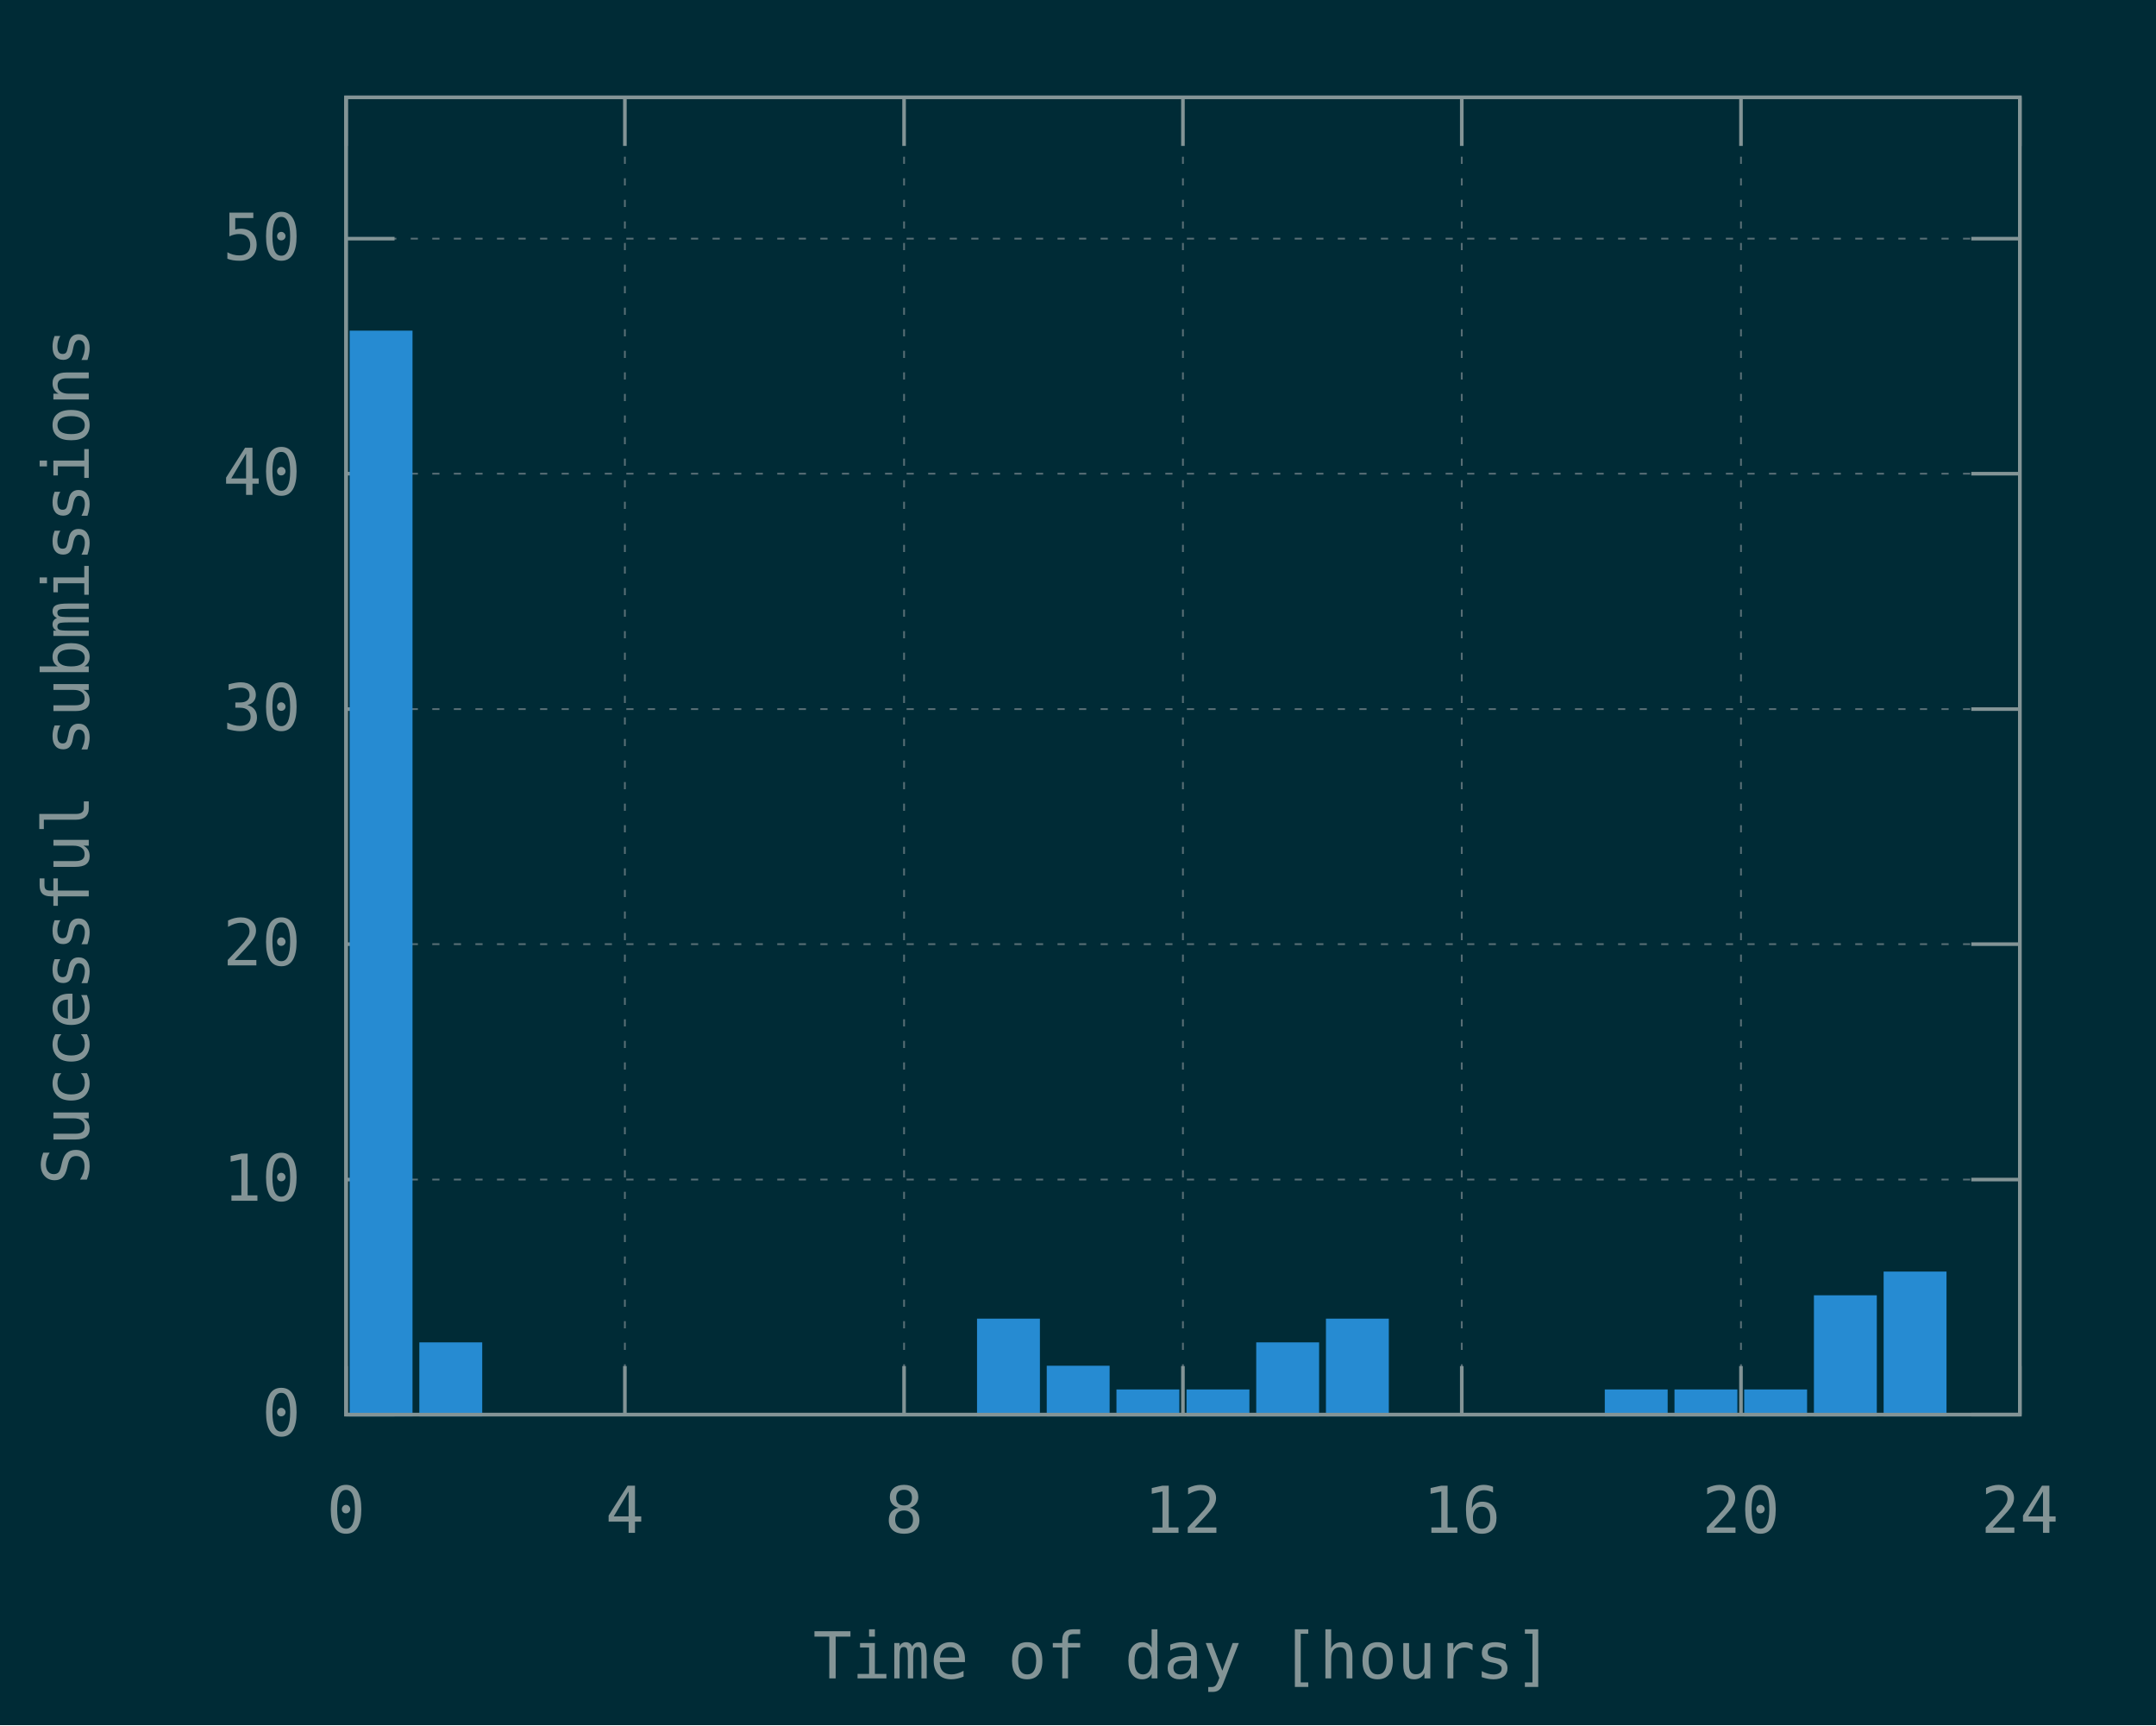
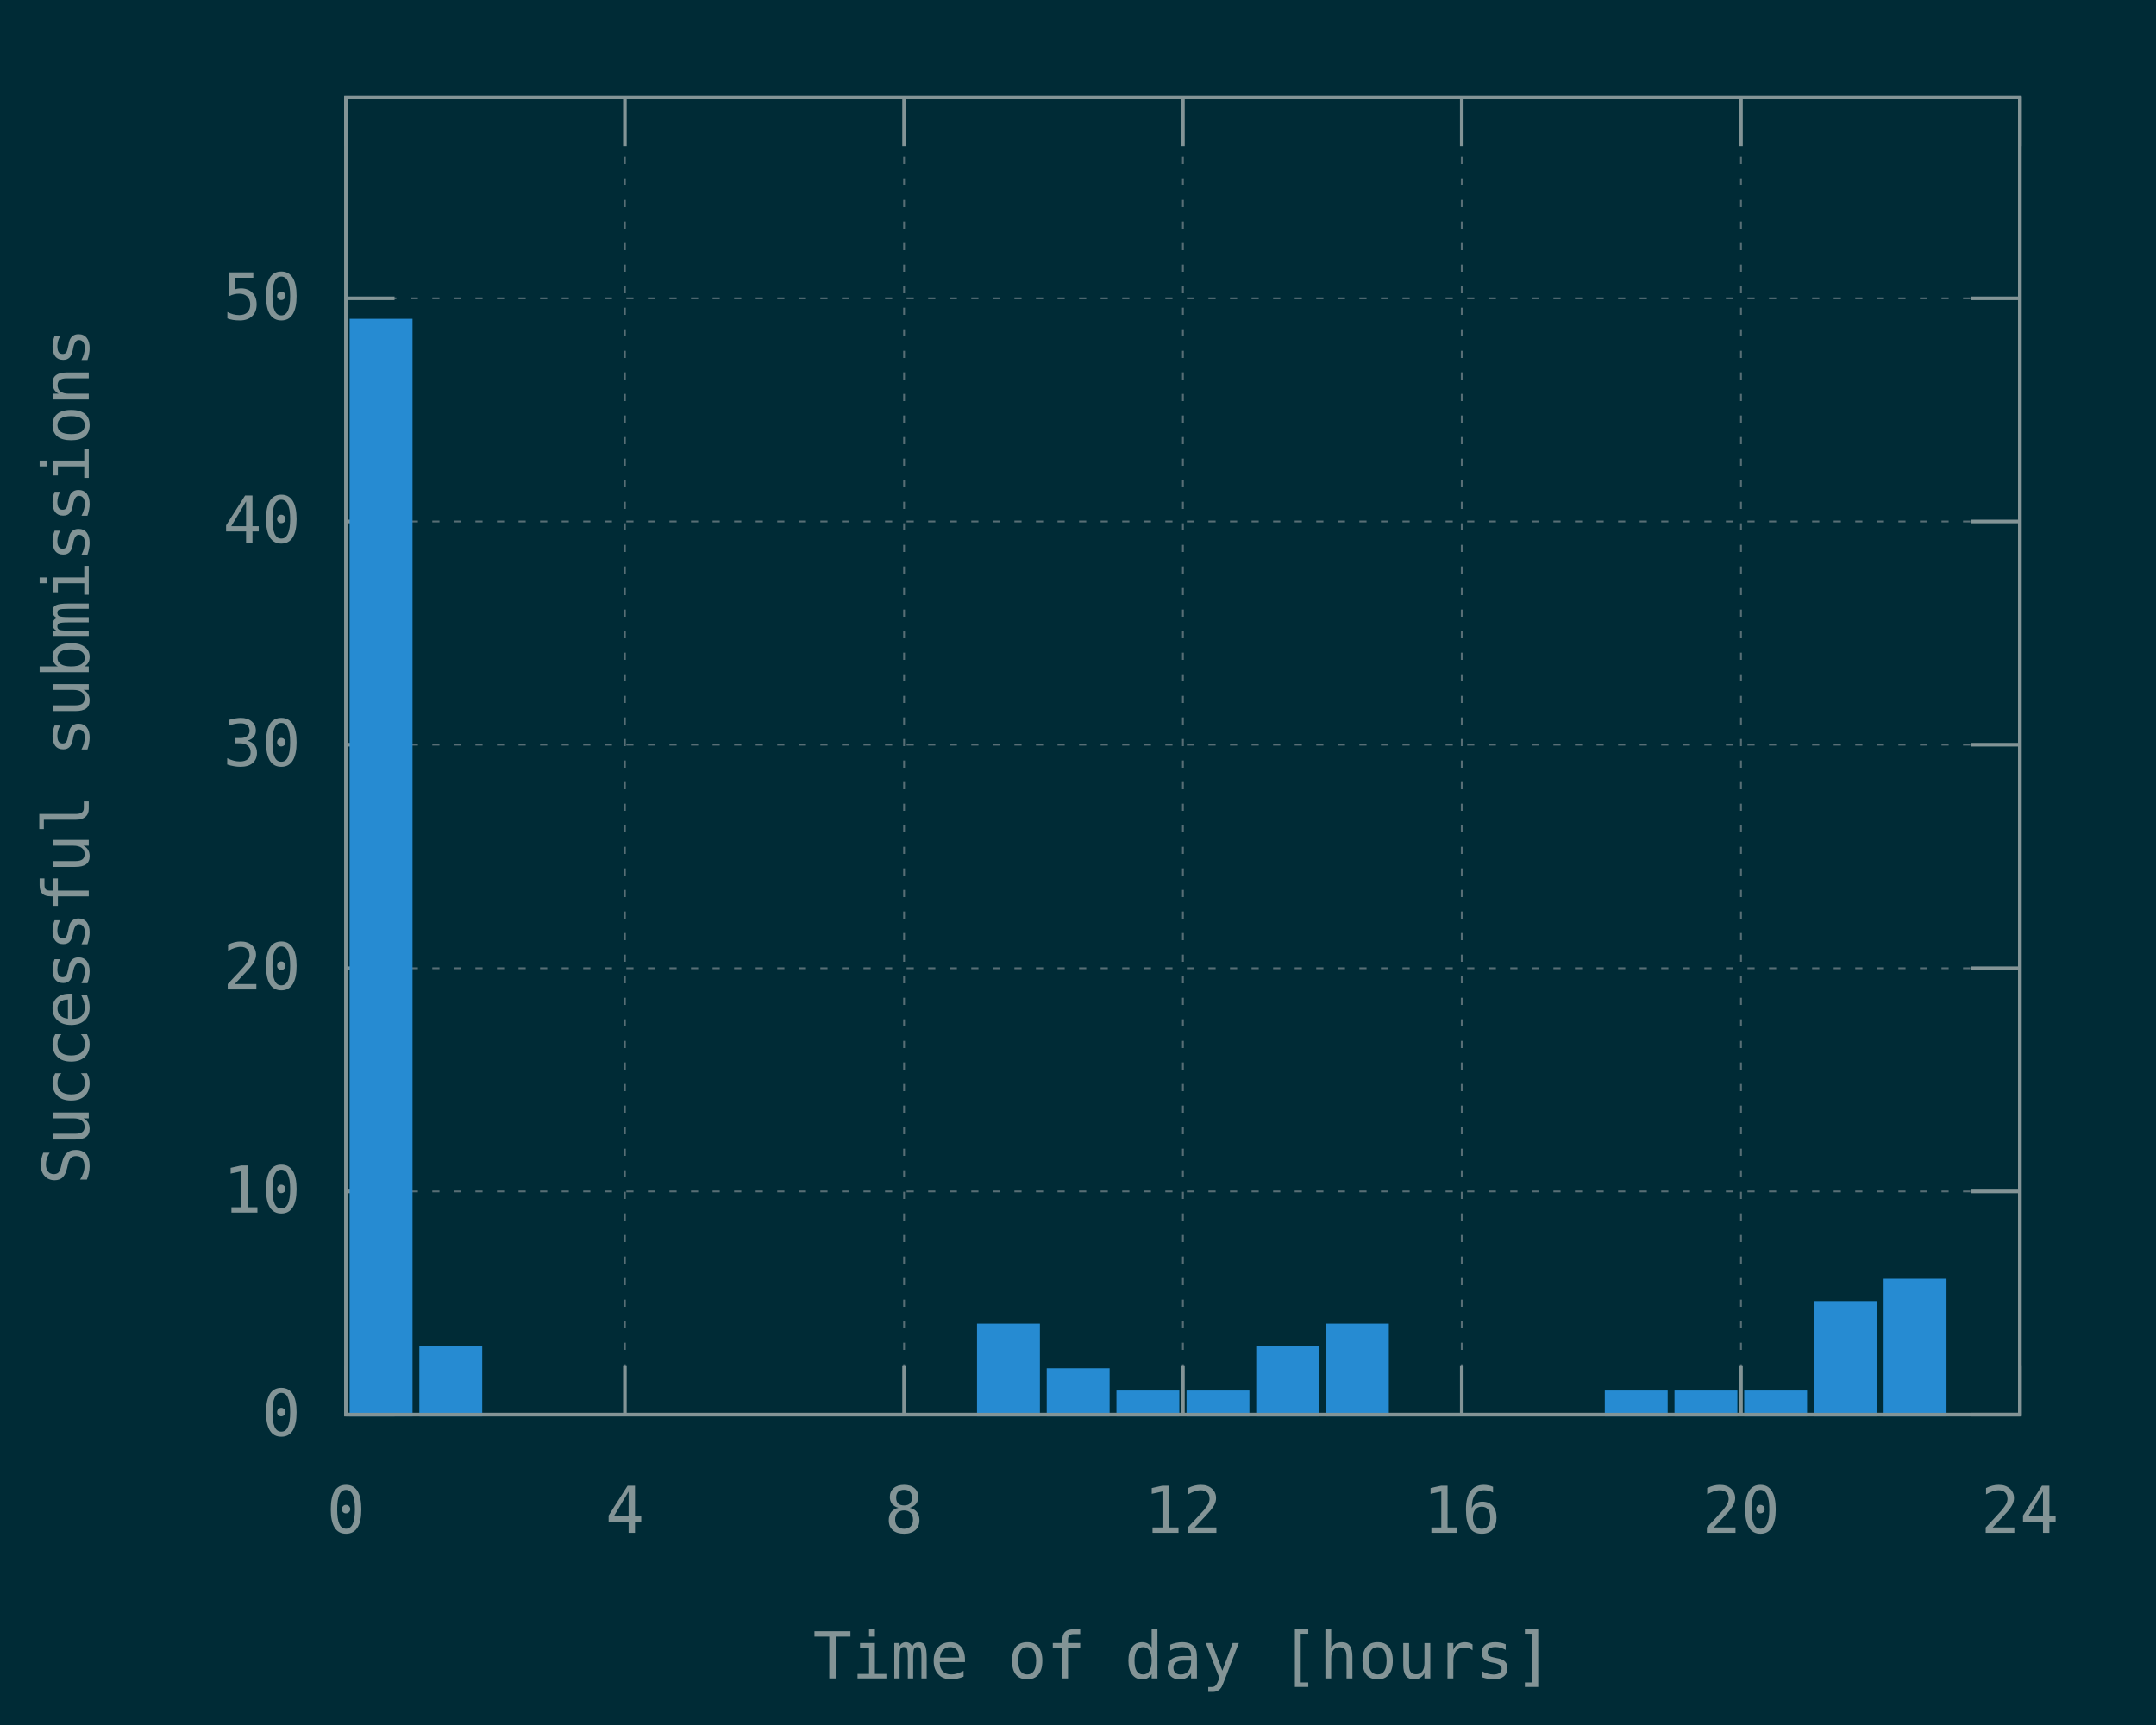
<svg xmlns="http://www.w3.org/2000/svg" xmlns:xlink="http://www.w3.org/1999/xlink" width="600" height="480" viewBox="0 0 600 480">
  <g id="gnuplot_canvas">
    <rect x="0" y="0" width="600" height="480" fill="#002b36" />
    <defs>
      <circle id="gpDot" r="0.5" stroke-width="0.5" stroke="currentColor" />
      <path id="gpPt0" stroke-width="0.148" stroke="currentColor" d="M-1,0 h2 M0,-1 v2" />
      <path id="gpPt1" stroke-width="0.148" stroke="currentColor" d="M-1,-1 L1,1 M1,-1 L-1,1" />
      <path id="gpPt2" stroke-width="0.148" stroke="currentColor" d="M-1,0 L1,0 M0,-1 L0,1 M-1,-1 L1,1 M-1,1 L1,-1" />
      <rect id="gpPt3" stroke-width="0.148" stroke="currentColor" x="-1" y="-1" width="2" height="2" />
      <rect id="gpPt4" stroke-width="0.148" stroke="currentColor" fill="currentColor" x="-1" y="-1" width="2" height="2" />
      <circle id="gpPt5" stroke-width="0.148" stroke="currentColor" cx="0" cy="0" r="1" />
      <use xlink:href="#gpPt5" id="gpPt6" fill="currentColor" stroke="none" />
      <path id="gpPt7" stroke-width="0.148" stroke="currentColor" d="M0,-1.33 L-1.33,0.67 L1.33,0.67 z" />
      <use xlink:href="#gpPt7" id="gpPt8" fill="currentColor" stroke="none" />
      <use xlink:href="#gpPt7" id="gpPt9" stroke="currentColor" transform="rotate(180)" />
      <use xlink:href="#gpPt9" id="gpPt10" fill="currentColor" stroke="none" />
      <use xlink:href="#gpPt3" id="gpPt11" stroke="currentColor" transform="rotate(45)" />
      <use xlink:href="#gpPt11" id="gpPt12" fill="currentColor" stroke="none" />
      <path id="gpPt13" stroke-width="0.148" stroke="currentColor" d="M0,1.330 L1.265,0.411 L0.782,-1.067 L-0.782,-1.076 L-1.265,0.411 z" />
      <use xlink:href="#gpPt13" id="gpPt14" fill="currentColor" stroke="none" />
      <filter id="textbox" filterUnits="objectBoundingBox" x="0" y="0" height="1" width="1">
        <feFlood flood-color="#002B36" flood-opacity="1" result="bgnd" />
        <feComposite in="SourceGraphic" in2="bgnd" operator="atop" />
      </filter>
      <filter id="greybox" filterUnits="objectBoundingBox" x="0" y="0" height="1" width="1">
        <feFlood flood-color="lightgrey" flood-opacity="1" result="grey" />
        <feComposite in="SourceGraphic" in2="grey" operator="atop" />
      </filter>
    </defs>
    <g fill="none" color="#002B36" stroke="currentColor" stroke-width="1.00" stroke-linecap="butt" stroke-linejoin="miter">
</g>
    <g fill="none" color="black" stroke="currentColor" stroke-width="1.00" stroke-linecap="butt" stroke-linejoin="miter">
</g>
    <g fill="none" color="black" stroke="rgb(131, 148, 150)" stroke-width="0.50" stroke-linecap="butt" stroke-linejoin="miter">
</g>
    <g fill="none" color="gray" stroke="currentColor" stroke-width="0.50" stroke-linecap="butt" stroke-linejoin="miter">
      <path stroke="rgb( 88, 110, 117)" stroke-dasharray="2,4" class="gridline" d="M96.3,393.6 L562.1,393.6  " />
    </g>
    <g fill="none" color="gray" stroke="rgb( 88, 110, 117)" stroke-width="1.00" stroke-linecap="butt" stroke-linejoin="miter">
</g>
    <g fill="none" color="black" stroke="currentColor" stroke-width="1.00" stroke-linecap="butt" stroke-linejoin="miter">
      <path stroke="rgb(131, 148, 150)" d="M96.3,393.6 L109.8,393.6 M562.1,393.6 L548.6,393.6  " />
      <g transform="translate(83.7,399.5)" stroke="none" fill="rgb(131,148,150)" font-family="Inconsolata" font-size="18.00" text-anchor="end">
        <text>
          <tspan font-family="Inconsolata"> 0</tspan>
        </text>
      </g>
    </g>
    <g fill="none" color="black" stroke="currentColor" stroke-width="1.00" stroke-linecap="butt" stroke-linejoin="miter">
</g>
    <g fill="none" color="black" stroke="rgb(131, 148, 150)" stroke-width="0.50" stroke-linecap="butt" stroke-linejoin="miter">
</g>
    <g fill="none" color="gray" stroke="currentColor" stroke-width="0.50" stroke-linecap="butt" stroke-linejoin="miter">
-       <path stroke="rgb( 88, 110, 117)" stroke-dasharray="2,4" class="gridline" d="M96.3,328.2 L562.1,328.2  " />
-     </g>
-     <g fill="none" color="gray" stroke="rgb( 88, 110, 117)" stroke-width="1.00" stroke-linecap="butt" stroke-linejoin="miter">
- </g>
-     <g fill="none" color="black" stroke="currentColor" stroke-width="1.00" stroke-linecap="butt" stroke-linejoin="miter">
-       <path stroke="rgb(131, 148, 150)" d="M96.3,328.2 L109.8,328.2 M562.1,328.2 L548.6,328.2  " />
-       <g transform="translate(83.7,334.1)" stroke="none" fill="rgb(131,148,150)" font-family="Inconsolata" font-size="18.00" text-anchor="end">
+       <path stroke="rgb( 88, 110, 117)" stroke-dasharray="2,4" class="gridline" d="M96.3,331.5 L562.1,331.5  " />
+     </g>
+     <g fill="none" color="gray" stroke="rgb( 88, 110, 117)" stroke-width="1.00" stroke-linecap="butt" stroke-linejoin="miter">
+ </g>
+     <g fill="none" color="black" stroke="currentColor" stroke-width="1.00" stroke-linecap="butt" stroke-linejoin="miter">
+       <path stroke="rgb(131, 148, 150)" d="M96.3,331.5 L109.8,331.5 M562.1,331.5 L548.6,331.5  " />
+       <g transform="translate(83.7,337.4)" stroke="none" fill="rgb(131,148,150)" font-family="Inconsolata" font-size="18.00" text-anchor="end">
        <text>
          <tspan font-family="Inconsolata"> 10</tspan>
        </text>
      </g>
    </g>
    <g fill="none" color="black" stroke="currentColor" stroke-width="1.00" stroke-linecap="butt" stroke-linejoin="miter">
</g>
    <g fill="none" color="black" stroke="rgb(131, 148, 150)" stroke-width="0.50" stroke-linecap="butt" stroke-linejoin="miter">
</g>
    <g fill="none" color="gray" stroke="currentColor" stroke-width="0.50" stroke-linecap="butt" stroke-linejoin="miter">
-       <path stroke="rgb( 88, 110, 117)" stroke-dasharray="2,4" class="gridline" d="M96.3,262.7 L562.1,262.7  " />
-     </g>
-     <g fill="none" color="gray" stroke="rgb( 88, 110, 117)" stroke-width="1.00" stroke-linecap="butt" stroke-linejoin="miter">
- </g>
-     <g fill="none" color="black" stroke="currentColor" stroke-width="1.00" stroke-linecap="butt" stroke-linejoin="miter">
-       <path stroke="rgb(131, 148, 150)" d="M96.3,262.7 L109.8,262.7 M562.1,262.7 L548.6,262.7  " />
-       <g transform="translate(83.7,268.6)" stroke="none" fill="rgb(131,148,150)" font-family="Inconsolata" font-size="18.00" text-anchor="end">
+       <path stroke="rgb( 88, 110, 117)" stroke-dasharray="2,4" class="gridline" d="M96.3,269.4 L562.1,269.4  " />
+     </g>
+     <g fill="none" color="gray" stroke="rgb( 88, 110, 117)" stroke-width="1.00" stroke-linecap="butt" stroke-linejoin="miter">
+ </g>
+     <g fill="none" color="black" stroke="currentColor" stroke-width="1.00" stroke-linecap="butt" stroke-linejoin="miter">
+       <path stroke="rgb(131, 148, 150)" d="M96.3,269.4 L109.8,269.4 M562.1,269.4 L548.6,269.4  " />
+       <g transform="translate(83.7,275.3)" stroke="none" fill="rgb(131,148,150)" font-family="Inconsolata" font-size="18.00" text-anchor="end">
        <text>
          <tspan font-family="Inconsolata"> 20</tspan>
        </text>
      </g>
    </g>
    <g fill="none" color="black" stroke="currentColor" stroke-width="1.00" stroke-linecap="butt" stroke-linejoin="miter">
</g>
    <g fill="none" color="black" stroke="rgb(131, 148, 150)" stroke-width="0.50" stroke-linecap="butt" stroke-linejoin="miter">
</g>
    <g fill="none" color="gray" stroke="currentColor" stroke-width="0.50" stroke-linecap="butt" stroke-linejoin="miter">
-       <path stroke="rgb( 88, 110, 117)" stroke-dasharray="2,4" class="gridline" d="M96.3,197.3 L562.1,197.3  " />
-     </g>
-     <g fill="none" color="gray" stroke="rgb( 88, 110, 117)" stroke-width="1.00" stroke-linecap="butt" stroke-linejoin="miter">
- </g>
-     <g fill="none" color="black" stroke="currentColor" stroke-width="1.00" stroke-linecap="butt" stroke-linejoin="miter">
-       <path stroke="rgb(131, 148, 150)" d="M96.3,197.3 L109.8,197.3 M562.1,197.3 L548.6,197.3  " />
-       <g transform="translate(83.7,203.2)" stroke="none" fill="rgb(131,148,150)" font-family="Inconsolata" font-size="18.00" text-anchor="end">
+       <path stroke="rgb( 88, 110, 117)" stroke-dasharray="2,4" class="gridline" d="M96.3,207.2 L562.1,207.2  " />
+     </g>
+     <g fill="none" color="gray" stroke="rgb( 88, 110, 117)" stroke-width="1.00" stroke-linecap="butt" stroke-linejoin="miter">
+ </g>
+     <g fill="none" color="black" stroke="currentColor" stroke-width="1.00" stroke-linecap="butt" stroke-linejoin="miter">
+       <path stroke="rgb(131, 148, 150)" d="M96.3,207.2 L109.8,207.2 M562.1,207.2 L548.6,207.2  " />
+       <g transform="translate(83.7,213.1)" stroke="none" fill="rgb(131,148,150)" font-family="Inconsolata" font-size="18.00" text-anchor="end">
        <text>
          <tspan font-family="Inconsolata"> 30</tspan>
        </text>
      </g>
    </g>
    <g fill="none" color="black" stroke="currentColor" stroke-width="1.00" stroke-linecap="butt" stroke-linejoin="miter">
</g>
    <g fill="none" color="black" stroke="rgb(131, 148, 150)" stroke-width="0.50" stroke-linecap="butt" stroke-linejoin="miter">
</g>
    <g fill="none" color="gray" stroke="currentColor" stroke-width="0.50" stroke-linecap="butt" stroke-linejoin="miter">
-       <path stroke="rgb( 88, 110, 117)" stroke-dasharray="2,4" class="gridline" d="M96.3,131.8 L562.1,131.8  " />
-     </g>
-     <g fill="none" color="gray" stroke="rgb( 88, 110, 117)" stroke-width="1.00" stroke-linecap="butt" stroke-linejoin="miter">
- </g>
-     <g fill="none" color="black" stroke="currentColor" stroke-width="1.00" stroke-linecap="butt" stroke-linejoin="miter">
-       <path stroke="rgb(131, 148, 150)" d="M96.3,131.8 L109.8,131.8 M562.1,131.8 L548.6,131.8  " />
-       <g transform="translate(83.7,137.7)" stroke="none" fill="rgb(131,148,150)" font-family="Inconsolata" font-size="18.00" text-anchor="end">
+       <path stroke="rgb( 88, 110, 117)" stroke-dasharray="2,4" class="gridline" d="M96.3,145.1 L562.1,145.1  " />
+     </g>
+     <g fill="none" color="gray" stroke="rgb( 88, 110, 117)" stroke-width="1.00" stroke-linecap="butt" stroke-linejoin="miter">
+ </g>
+     <g fill="none" color="black" stroke="currentColor" stroke-width="1.00" stroke-linecap="butt" stroke-linejoin="miter">
+       <path stroke="rgb(131, 148, 150)" d="M96.3,145.1 L109.8,145.1 M562.1,145.1 L548.6,145.1  " />
+       <g transform="translate(83.7,151.0)" stroke="none" fill="rgb(131,148,150)" font-family="Inconsolata" font-size="18.00" text-anchor="end">
        <text>
          <tspan font-family="Inconsolata"> 40</tspan>
        </text>
      </g>
    </g>
    <g fill="none" color="black" stroke="currentColor" stroke-width="1.00" stroke-linecap="butt" stroke-linejoin="miter">
</g>
    <g fill="none" color="black" stroke="rgb(131, 148, 150)" stroke-width="0.50" stroke-linecap="butt" stroke-linejoin="miter">
</g>
    <g fill="none" color="gray" stroke="currentColor" stroke-width="0.50" stroke-linecap="butt" stroke-linejoin="miter">
-       <path stroke="rgb( 88, 110, 117)" stroke-dasharray="2,4" class="gridline" d="M96.3,66.4 L562.1,66.4  " />
-     </g>
-     <g fill="none" color="gray" stroke="rgb( 88, 110, 117)" stroke-width="1.00" stroke-linecap="butt" stroke-linejoin="miter">
- </g>
-     <g fill="none" color="black" stroke="currentColor" stroke-width="1.00" stroke-linecap="butt" stroke-linejoin="miter">
-       <path stroke="rgb(131, 148, 150)" d="M96.3,66.4 L109.8,66.4 M562.1,66.4 L548.6,66.4  " />
-       <g transform="translate(83.7,72.3)" stroke="none" fill="rgb(131,148,150)" font-family="Inconsolata" font-size="18.00" text-anchor="end">
+       <path stroke="rgb( 88, 110, 117)" stroke-dasharray="2,4" class="gridline" d="M96.3,83.0 L562.1,83.0  " />
+     </g>
+     <g fill="none" color="gray" stroke="rgb( 88, 110, 117)" stroke-width="1.00" stroke-linecap="butt" stroke-linejoin="miter">
+ </g>
+     <g fill="none" color="black" stroke="currentColor" stroke-width="1.00" stroke-linecap="butt" stroke-linejoin="miter">
+       <path stroke="rgb(131, 148, 150)" d="M96.3,83.0 L109.8,83.0 M562.1,83.0 L548.6,83.0  " />
+       <g transform="translate(83.7,88.9)" stroke="none" fill="rgb(131,148,150)" font-family="Inconsolata" font-size="18.00" text-anchor="end">
        <text>
          <tspan font-family="Inconsolata"> 50</tspan>
        </text>
      </g>
    </g>
    <g fill="none" color="black" stroke="currentColor" stroke-width="1.00" stroke-linecap="butt" stroke-linejoin="miter">
</g>
    <g fill="none" color="black" stroke="rgb(131, 148, 150)" stroke-width="0.50" stroke-linecap="butt" stroke-linejoin="miter">
</g>
    <g fill="none" color="gray" stroke="currentColor" stroke-width="0.50" stroke-linecap="butt" stroke-linejoin="miter">
      <path stroke="rgb( 88, 110, 117)" stroke-dasharray="2,4" class="gridline" d="M96.3,393.6 L96.3,27.1  " />
    </g>
    <g fill="none" color="gray" stroke="rgb( 88, 110, 117)" stroke-width="1.00" stroke-linecap="butt" stroke-linejoin="miter">
</g>
    <g fill="none" color="black" stroke="currentColor" stroke-width="1.00" stroke-linecap="butt" stroke-linejoin="miter">
      <path stroke="rgb(131, 148, 150)" d="M96.3,393.6 L96.3,380.1 M96.3,27.1 L96.3,40.6  " />
      <g transform="translate(96.3,426.5)" stroke="none" fill="rgb(131,148,150)" font-family="Inconsolata" font-size="18.00" text-anchor="middle">
        <text>
          <tspan font-family="Inconsolata"> 0</tspan>
        </text>
      </g>
    </g>
    <g fill="none" color="black" stroke="currentColor" stroke-width="1.00" stroke-linecap="butt" stroke-linejoin="miter">
</g>
    <g fill="none" color="black" stroke="rgb(131, 148, 150)" stroke-width="0.50" stroke-linecap="butt" stroke-linejoin="miter">
</g>
    <g fill="none" color="gray" stroke="currentColor" stroke-width="0.50" stroke-linecap="butt" stroke-linejoin="miter">
      <path stroke="rgb( 88, 110, 117)" stroke-dasharray="2,4" class="gridline" d="M173.9,393.6 L173.9,27.1  " />
    </g>
    <g fill="none" color="gray" stroke="rgb( 88, 110, 117)" stroke-width="1.00" stroke-linecap="butt" stroke-linejoin="miter">
</g>
    <g fill="none" color="black" stroke="currentColor" stroke-width="1.00" stroke-linecap="butt" stroke-linejoin="miter">
      <path stroke="rgb(131, 148, 150)" d="M173.9,393.6 L173.9,380.1 M173.9,27.1 L173.9,40.6  " />
      <g transform="translate(173.9,426.5)" stroke="none" fill="rgb(131,148,150)" font-family="Inconsolata" font-size="18.00" text-anchor="middle">
        <text>
          <tspan font-family="Inconsolata"> 4</tspan>
        </text>
      </g>
    </g>
    <g fill="none" color="black" stroke="currentColor" stroke-width="1.00" stroke-linecap="butt" stroke-linejoin="miter">
</g>
    <g fill="none" color="black" stroke="rgb(131, 148, 150)" stroke-width="0.50" stroke-linecap="butt" stroke-linejoin="miter">
</g>
    <g fill="none" color="gray" stroke="currentColor" stroke-width="0.50" stroke-linecap="butt" stroke-linejoin="miter">
      <path stroke="rgb( 88, 110, 117)" stroke-dasharray="2,4" class="gridline" d="M251.6,393.6 L251.6,27.1  " />
    </g>
    <g fill="none" color="gray" stroke="rgb( 88, 110, 117)" stroke-width="1.00" stroke-linecap="butt" stroke-linejoin="miter">
</g>
    <g fill="none" color="black" stroke="currentColor" stroke-width="1.00" stroke-linecap="butt" stroke-linejoin="miter">
      <path stroke="rgb(131, 148, 150)" d="M251.6,393.6 L251.6,380.1 M251.6,27.1 L251.6,40.6  " />
      <g transform="translate(251.6,426.5)" stroke="none" fill="rgb(131,148,150)" font-family="Inconsolata" font-size="18.00" text-anchor="middle">
        <text>
          <tspan font-family="Inconsolata"> 8</tspan>
        </text>
      </g>
    </g>
    <g fill="none" color="black" stroke="currentColor" stroke-width="1.00" stroke-linecap="butt" stroke-linejoin="miter">
</g>
    <g fill="none" color="black" stroke="rgb(131, 148, 150)" stroke-width="0.50" stroke-linecap="butt" stroke-linejoin="miter">
</g>
    <g fill="none" color="gray" stroke="currentColor" stroke-width="0.50" stroke-linecap="butt" stroke-linejoin="miter">
      <path stroke="rgb( 88, 110, 117)" stroke-dasharray="2,4" class="gridline" d="M329.2,393.6 L329.2,27.1  " />
    </g>
    <g fill="none" color="gray" stroke="rgb( 88, 110, 117)" stroke-width="1.00" stroke-linecap="butt" stroke-linejoin="miter">
</g>
    <g fill="none" color="black" stroke="currentColor" stroke-width="1.00" stroke-linecap="butt" stroke-linejoin="miter">
      <path stroke="rgb(131, 148, 150)" d="M329.2,393.6 L329.2,380.1 M329.2,27.1 L329.2,40.6  " />
      <g transform="translate(329.2,426.5)" stroke="none" fill="rgb(131,148,150)" font-family="Inconsolata" font-size="18.00" text-anchor="middle">
        <text>
          <tspan font-family="Inconsolata"> 12</tspan>
        </text>
      </g>
    </g>
    <g fill="none" color="black" stroke="currentColor" stroke-width="1.00" stroke-linecap="butt" stroke-linejoin="miter">
</g>
    <g fill="none" color="black" stroke="rgb(131, 148, 150)" stroke-width="0.50" stroke-linecap="butt" stroke-linejoin="miter">
</g>
    <g fill="none" color="gray" stroke="currentColor" stroke-width="0.50" stroke-linecap="butt" stroke-linejoin="miter">
      <path stroke="rgb( 88, 110, 117)" stroke-dasharray="2,4" class="gridline" d="M406.8,393.6 L406.8,27.1  " />
    </g>
    <g fill="none" color="gray" stroke="rgb( 88, 110, 117)" stroke-width="1.00" stroke-linecap="butt" stroke-linejoin="miter">
</g>
    <g fill="none" color="black" stroke="currentColor" stroke-width="1.00" stroke-linecap="butt" stroke-linejoin="miter">
      <path stroke="rgb(131, 148, 150)" d="M406.8,393.6 L406.8,380.1 M406.8,27.1 L406.8,40.6  " />
      <g transform="translate(406.8,426.5)" stroke="none" fill="rgb(131,148,150)" font-family="Inconsolata" font-size="18.00" text-anchor="middle">
        <text>
          <tspan font-family="Inconsolata"> 16</tspan>
        </text>
      </g>
    </g>
    <g fill="none" color="black" stroke="currentColor" stroke-width="1.00" stroke-linecap="butt" stroke-linejoin="miter">
</g>
    <g fill="none" color="black" stroke="rgb(131, 148, 150)" stroke-width="0.50" stroke-linecap="butt" stroke-linejoin="miter">
</g>
    <g fill="none" color="gray" stroke="currentColor" stroke-width="0.50" stroke-linecap="butt" stroke-linejoin="miter">
      <path stroke="rgb( 88, 110, 117)" stroke-dasharray="2,4" class="gridline" d="M484.5,393.6 L484.5,40.6 L484.5,27.1  " />
    </g>
    <g fill="none" color="gray" stroke="rgb( 88, 110, 117)" stroke-width="1.00" stroke-linecap="butt" stroke-linejoin="miter">
</g>
    <g fill="none" color="black" stroke="currentColor" stroke-width="1.00" stroke-linecap="butt" stroke-linejoin="miter">
      <path stroke="rgb(131, 148, 150)" d="M484.5,393.6 L484.5,380.1 M484.5,27.1 L484.5,40.6  " />
      <g transform="translate(484.5,426.5)" stroke="none" fill="rgb(131,148,150)" font-family="Inconsolata" font-size="18.00" text-anchor="middle">
        <text>
          <tspan font-family="Inconsolata"> 20</tspan>
        </text>
      </g>
    </g>
    <g fill="none" color="black" stroke="currentColor" stroke-width="1.00" stroke-linecap="butt" stroke-linejoin="miter">
</g>
    <g fill="none" color="black" stroke="rgb(131, 148, 150)" stroke-width="0.50" stroke-linecap="butt" stroke-linejoin="miter">
</g>
    <g fill="none" color="gray" stroke="currentColor" stroke-width="0.50" stroke-linecap="butt" stroke-linejoin="miter">
      <path stroke="rgb( 88, 110, 117)" stroke-dasharray="2,4" class="gridline" d="M562.1,393.6 L562.1,27.1  " />
    </g>
    <g fill="none" color="gray" stroke="rgb( 88, 110, 117)" stroke-width="1.00" stroke-linecap="butt" stroke-linejoin="miter">
</g>
    <g fill="none" color="black" stroke="currentColor" stroke-width="1.00" stroke-linecap="butt" stroke-linejoin="miter">
      <path stroke="rgb(131, 148, 150)" d="M562.1,393.6 L562.1,380.1 M562.1,27.1 L562.1,40.6  " />
      <g transform="translate(562.1,426.5)" stroke="none" fill="rgb(131,148,150)" font-family="Inconsolata" font-size="18.00" text-anchor="middle">
        <text>
          <tspan font-family="Inconsolata"> 24</tspan>
        </text>
      </g>
    </g>
    <g fill="none" color="black" stroke="currentColor" stroke-width="1.00" stroke-linecap="butt" stroke-linejoin="miter">
</g>
    <g fill="none" color="black" stroke="currentColor" stroke-width="1.00" stroke-linecap="butt" stroke-linejoin="miter">
      <path stroke="rgb(131, 148, 150)" d="M96.3,27.1 L96.3,393.6 L562.1,393.6 L562.1,27.1 L96.3,27.1 Z  " />
    </g>
    <g fill="none" color="black" stroke="currentColor" stroke-width="1.00" stroke-linecap="butt" stroke-linejoin="miter">
      <g transform="translate(24.7,210.4) rotate(270)" stroke="none" fill="rgb(131,148,150)" font-family="Inconsolata" font-size="18.00" text-anchor="middle">
        <text>
          <tspan font-family="Inconsolata">Successful submissions</tspan>
        </text>
      </g>
    </g>
    <g fill="none" color="black" stroke="currentColor" stroke-width="1.00" stroke-linecap="butt" stroke-linejoin="miter">
      <g transform="translate(329.2,467.0)" stroke="none" fill="rgb(131,148,150)" font-family="Inconsolata" font-size="18.00" text-anchor="middle">
        <text>
          <tspan font-family="Inconsolata">Time of day [hours]</tspan>
        </text>
      </g>
    </g>
    <g fill="none" color="black" stroke="currentColor" stroke-width="1.00" stroke-linecap="butt" stroke-linejoin="miter">
</g>
    <g id="gnuplot_plot_1">
      <g fill="none" color="black" stroke="currentColor" stroke-width="1.00" stroke-linecap="butt" stroke-linejoin="miter">
        <g stroke="none" shape-rendering="crispEdges">
-           <polygon fill="rgb( 38, 139, 210)" points="97.8,393.6 114.4,393.6 114.4,92.4 97.8,92.4 " />
-         </g>
-         <path stroke="rgb( 38, 139, 210)" d="M97.8,393.6 L97.8,92.5 L114.3,92.5 L114.3,393.6 L97.8,393.6 Z  " />
-         <g stroke="none" shape-rendering="crispEdges">
-           <polygon fill="rgb( 38, 139, 210)" points="117.2,393.6 133.8,393.6 133.8,373.9 117.2,373.9 " />
-         </g>
-         <path stroke="rgb( 38, 139, 210)" d="M117.2,393.6 L117.2,374.0 L133.7,374.0 L133.7,393.6 L117.2,393.6 Z  " />
-         <g stroke="none" shape-rendering="crispEdges">
-           <polygon fill="rgb( 38, 139, 210)" points="272.4,393.6 289.0,393.6 289.0,367.3 272.4,367.3 " />
-         </g>
-         <path stroke="rgb( 38, 139, 210)" d="M272.4,393.6 L272.4,367.4 L288.9,367.4 L288.9,393.6 L272.4,393.6 Z  " />
-         <g stroke="none" shape-rendering="crispEdges">
-           <polygon fill="rgb( 38, 139, 210)" points="291.8,393.6 308.4,393.6 308.4,380.4 291.8,380.4 " />
-         </g>
-         <path stroke="rgb( 38, 139, 210)" d="M291.8,393.6 L291.8,380.5 L308.3,380.5 L308.3,393.6 L291.8,393.6 Z  " />
-         <g stroke="none" shape-rendering="crispEdges">
-           <polygon fill="rgb( 38, 139, 210)" points="311.2,393.6 327.8,393.6 327.8,387.0 311.2,387.0 " />
-         </g>
-         <path stroke="rgb( 38, 139, 210)" d="M311.2,393.6 L311.2,387.1 L327.7,387.1 L327.7,393.6 L311.2,393.6 Z  " />
-         <g stroke="none" shape-rendering="crispEdges">
-           <polygon fill="rgb( 38, 139, 210)" points="330.7,393.6 347.3,393.6 347.3,387.0 330.7,387.0 " />
-         </g>
-         <path stroke="rgb( 38, 139, 210)" d="M330.7,393.6 L330.7,387.1 L347.2,387.1 L347.2,393.6 L330.7,393.6 Z  " />
-         <g stroke="none" shape-rendering="crispEdges">
-           <polygon fill="rgb( 38, 139, 210)" points="350.1,393.6 366.7,393.6 366.7,373.9 350.1,373.9 " />
-         </g>
-         <path stroke="rgb( 38, 139, 210)" d="M350.1,393.6 L350.1,374.0 L366.6,374.0 L366.6,393.6 L350.1,393.6 Z  " />
-         <g stroke="none" shape-rendering="crispEdges">
-           <polygon fill="rgb( 38, 139, 210)" points="369.5,393.6 386.1,393.6 386.1,367.3 369.5,367.3 " />
-         </g>
-         <path stroke="rgb( 38, 139, 210)" d="M369.5,393.6 L369.5,367.4 L386.0,367.4 L386.0,393.6 L369.5,393.6 Z  " />
-         <g stroke="none" shape-rendering="crispEdges">
-           <polygon fill="rgb( 38, 139, 210)" points="447.1,393.6 463.7,393.6 463.7,387.0 447.1,387.0 " />
-         </g>
-         <path stroke="rgb( 38, 139, 210)" d="M447.1,393.6 L447.1,387.1 L463.6,387.1 L463.6,393.6 L447.1,393.6 Z  " />
-         <g stroke="none" shape-rendering="crispEdges">
-           <polygon fill="rgb( 38, 139, 210)" points="466.5,393.6 483.1,393.6 483.1,387.0 466.5,387.0 " />
-         </g>
-         <path stroke="rgb( 38, 139, 210)" d="M466.5,393.6 L466.5,387.1 L483.0,387.1 L483.0,393.6 L466.5,393.6 Z  " />
-         <g stroke="none" shape-rendering="crispEdges">
-           <polygon fill="rgb( 38, 139, 210)" points="485.9,393.6 502.5,393.6 502.5,387.0 485.9,387.0 " />
-         </g>
-         <path stroke="rgb( 38, 139, 210)" d="M485.9,393.6 L485.9,387.1 L502.4,387.1 L502.4,393.6 L485.9,393.6 Z  " />
-         <g stroke="none" shape-rendering="crispEdges">
-           <polygon fill="rgb( 38, 139, 210)" points="505.3,393.6 521.9,393.6 521.9,360.8 505.3,360.8 " />
-         </g>
-         <path stroke="rgb( 38, 139, 210)" d="M505.3,393.6 L505.3,360.9 L521.8,360.9 L521.8,393.6 L505.3,393.6 Z  " />
-         <g stroke="none" shape-rendering="crispEdges">
-           <polygon fill="rgb( 38, 139, 210)" points="524.7,393.6 541.3,393.6 541.3,354.2 524.7,354.2 " />
-         </g>
-         <path stroke="rgb( 38, 139, 210)" d="M524.7,393.6 L524.7,354.3 L541.2,354.3 L541.2,393.6 L524.7,393.6 Z  " />
+           <polygon fill="rgb( 38, 139, 210)" points="97.8,393.6 114.4,393.6 114.4,89.1 97.8,89.1 " />
+         </g>
+         <path stroke="rgb( 38, 139, 210)" d="M97.8,393.6 L97.8,89.2 L114.3,89.2 L114.3,393.6 L97.8,393.6 Z  " />
+         <g stroke="none" shape-rendering="crispEdges">
+           <polygon fill="rgb( 38, 139, 210)" points="117.2,393.6 133.8,393.6 133.8,374.9 117.2,374.9 " />
+         </g>
+         <path stroke="rgb( 38, 139, 210)" d="M117.2,393.6 L117.2,375.0 L133.7,375.0 L133.7,393.6 L117.2,393.6 Z  " />
+         <g stroke="none" shape-rendering="crispEdges">
+           <polygon fill="rgb( 38, 139, 210)" points="272.4,393.6 289.0,393.6 289.0,368.7 272.4,368.7 " />
+         </g>
+         <path stroke="rgb( 38, 139, 210)" d="M272.4,393.6 L272.4,368.8 L288.9,368.8 L288.9,393.6 L272.4,393.6 Z  " />
+         <g stroke="none" shape-rendering="crispEdges">
+           <polygon fill="rgb( 38, 139, 210)" points="291.8,393.6 308.4,393.6 308.4,381.1 291.8,381.1 " />
+         </g>
+         <path stroke="rgb( 38, 139, 210)" d="M291.8,393.6 L291.8,381.2 L308.3,381.2 L308.3,393.6 L291.8,393.6 Z  " />
+         <g stroke="none" shape-rendering="crispEdges">
+           <polygon fill="rgb( 38, 139, 210)" points="311.2,393.6 327.8,393.6 327.8,387.3 311.2,387.3 " />
+         </g>
+         <path stroke="rgb( 38, 139, 210)" d="M311.2,393.6 L311.2,387.4 L327.7,387.4 L327.7,393.6 L311.2,393.6 Z  " />
+         <g stroke="none" shape-rendering="crispEdges">
+           <polygon fill="rgb( 38, 139, 210)" points="330.7,393.6 347.3,393.6 347.3,387.3 330.7,387.3 " />
+         </g>
+         <path stroke="rgb( 38, 139, 210)" d="M330.7,393.6 L330.7,387.4 L347.2,387.4 L347.2,393.6 L330.7,393.6 Z  " />
+         <g stroke="none" shape-rendering="crispEdges">
+           <polygon fill="rgb( 38, 139, 210)" points="350.1,393.6 366.7,393.6 366.7,374.9 350.1,374.9 " />
+         </g>
+         <path stroke="rgb( 38, 139, 210)" d="M350.1,393.6 L350.1,375.0 L366.6,375.0 L366.6,393.6 L350.1,393.6 Z  " />
+         <g stroke="none" shape-rendering="crispEdges">
+           <polygon fill="rgb( 38, 139, 210)" points="369.5,393.6 386.1,393.6 386.1,368.7 369.5,368.7 " />
+         </g>
+         <path stroke="rgb( 38, 139, 210)" d="M369.5,393.6 L369.5,368.8 L386.0,368.8 L386.0,393.6 L369.5,393.6 Z  " />
+         <g stroke="none" shape-rendering="crispEdges">
+           <polygon fill="rgb( 38, 139, 210)" points="447.1,393.6 463.7,393.6 463.7,387.3 447.1,387.3 " />
+         </g>
+         <path stroke="rgb( 38, 139, 210)" d="M447.1,393.6 L447.1,387.4 L463.6,387.4 L463.6,393.6 L447.1,393.6 Z  " />
+         <g stroke="none" shape-rendering="crispEdges">
+           <polygon fill="rgb( 38, 139, 210)" points="466.5,393.6 483.1,393.6 483.1,387.3 466.5,387.3 " />
+         </g>
+         <path stroke="rgb( 38, 139, 210)" d="M466.5,393.6 L466.5,387.4 L483.0,387.4 L483.0,393.6 L466.5,393.6 Z  " />
+         <g stroke="none" shape-rendering="crispEdges">
+           <polygon fill="rgb( 38, 139, 210)" points="485.9,393.6 502.5,393.6 502.5,387.3 485.9,387.3 " />
+         </g>
+         <path stroke="rgb( 38, 139, 210)" d="M485.9,393.6 L485.9,387.4 L502.4,387.4 L502.4,393.6 L485.9,393.6 Z  " />
+         <g stroke="none" shape-rendering="crispEdges">
+           <polygon fill="rgb( 38, 139, 210)" points="505.3,393.6 521.9,393.6 521.9,362.4 505.3,362.4 " />
+         </g>
+         <path stroke="rgb( 38, 139, 210)" d="M505.3,393.6 L505.3,362.5 L521.8,362.5 L521.8,393.6 L505.3,393.6 Z  " />
+         <g stroke="none" shape-rendering="crispEdges">
+           <polygon fill="rgb( 38, 139, 210)" points="524.7,393.6 541.3,393.6 541.3,356.2 524.7,356.2 " />
+         </g>
+         <path stroke="rgb( 38, 139, 210)" d="M524.7,393.6 L524.7,356.3 L541.2,356.3 L541.2,393.6 L524.7,393.6 Z  " />
      </g>
    </g>
    <g fill="none" color="#002B36" stroke="rgb( 38, 139, 210)" stroke-width="2.00" stroke-linecap="butt" stroke-linejoin="miter">
</g>
    <g fill="none" color="black" stroke="currentColor" stroke-width="2.00" stroke-linecap="butt" stroke-linejoin="miter">
</g>
    <g fill="none" color="black" stroke="black" stroke-width="1.00" stroke-linecap="butt" stroke-linejoin="miter">
</g>
    <g fill="none" color="black" stroke="currentColor" stroke-width="1.00" stroke-linecap="butt" stroke-linejoin="miter">
      <path stroke="rgb(131, 148, 150)" d="M96.3,27.1 L96.3,393.6 L562.1,393.6 L562.1,27.1 L96.3,27.1 Z  " />
    </g>
    <g fill="none" color="black" stroke="currentColor" stroke-width="1.00" stroke-linecap="butt" stroke-linejoin="miter">
</g>
  </g>
</svg>
